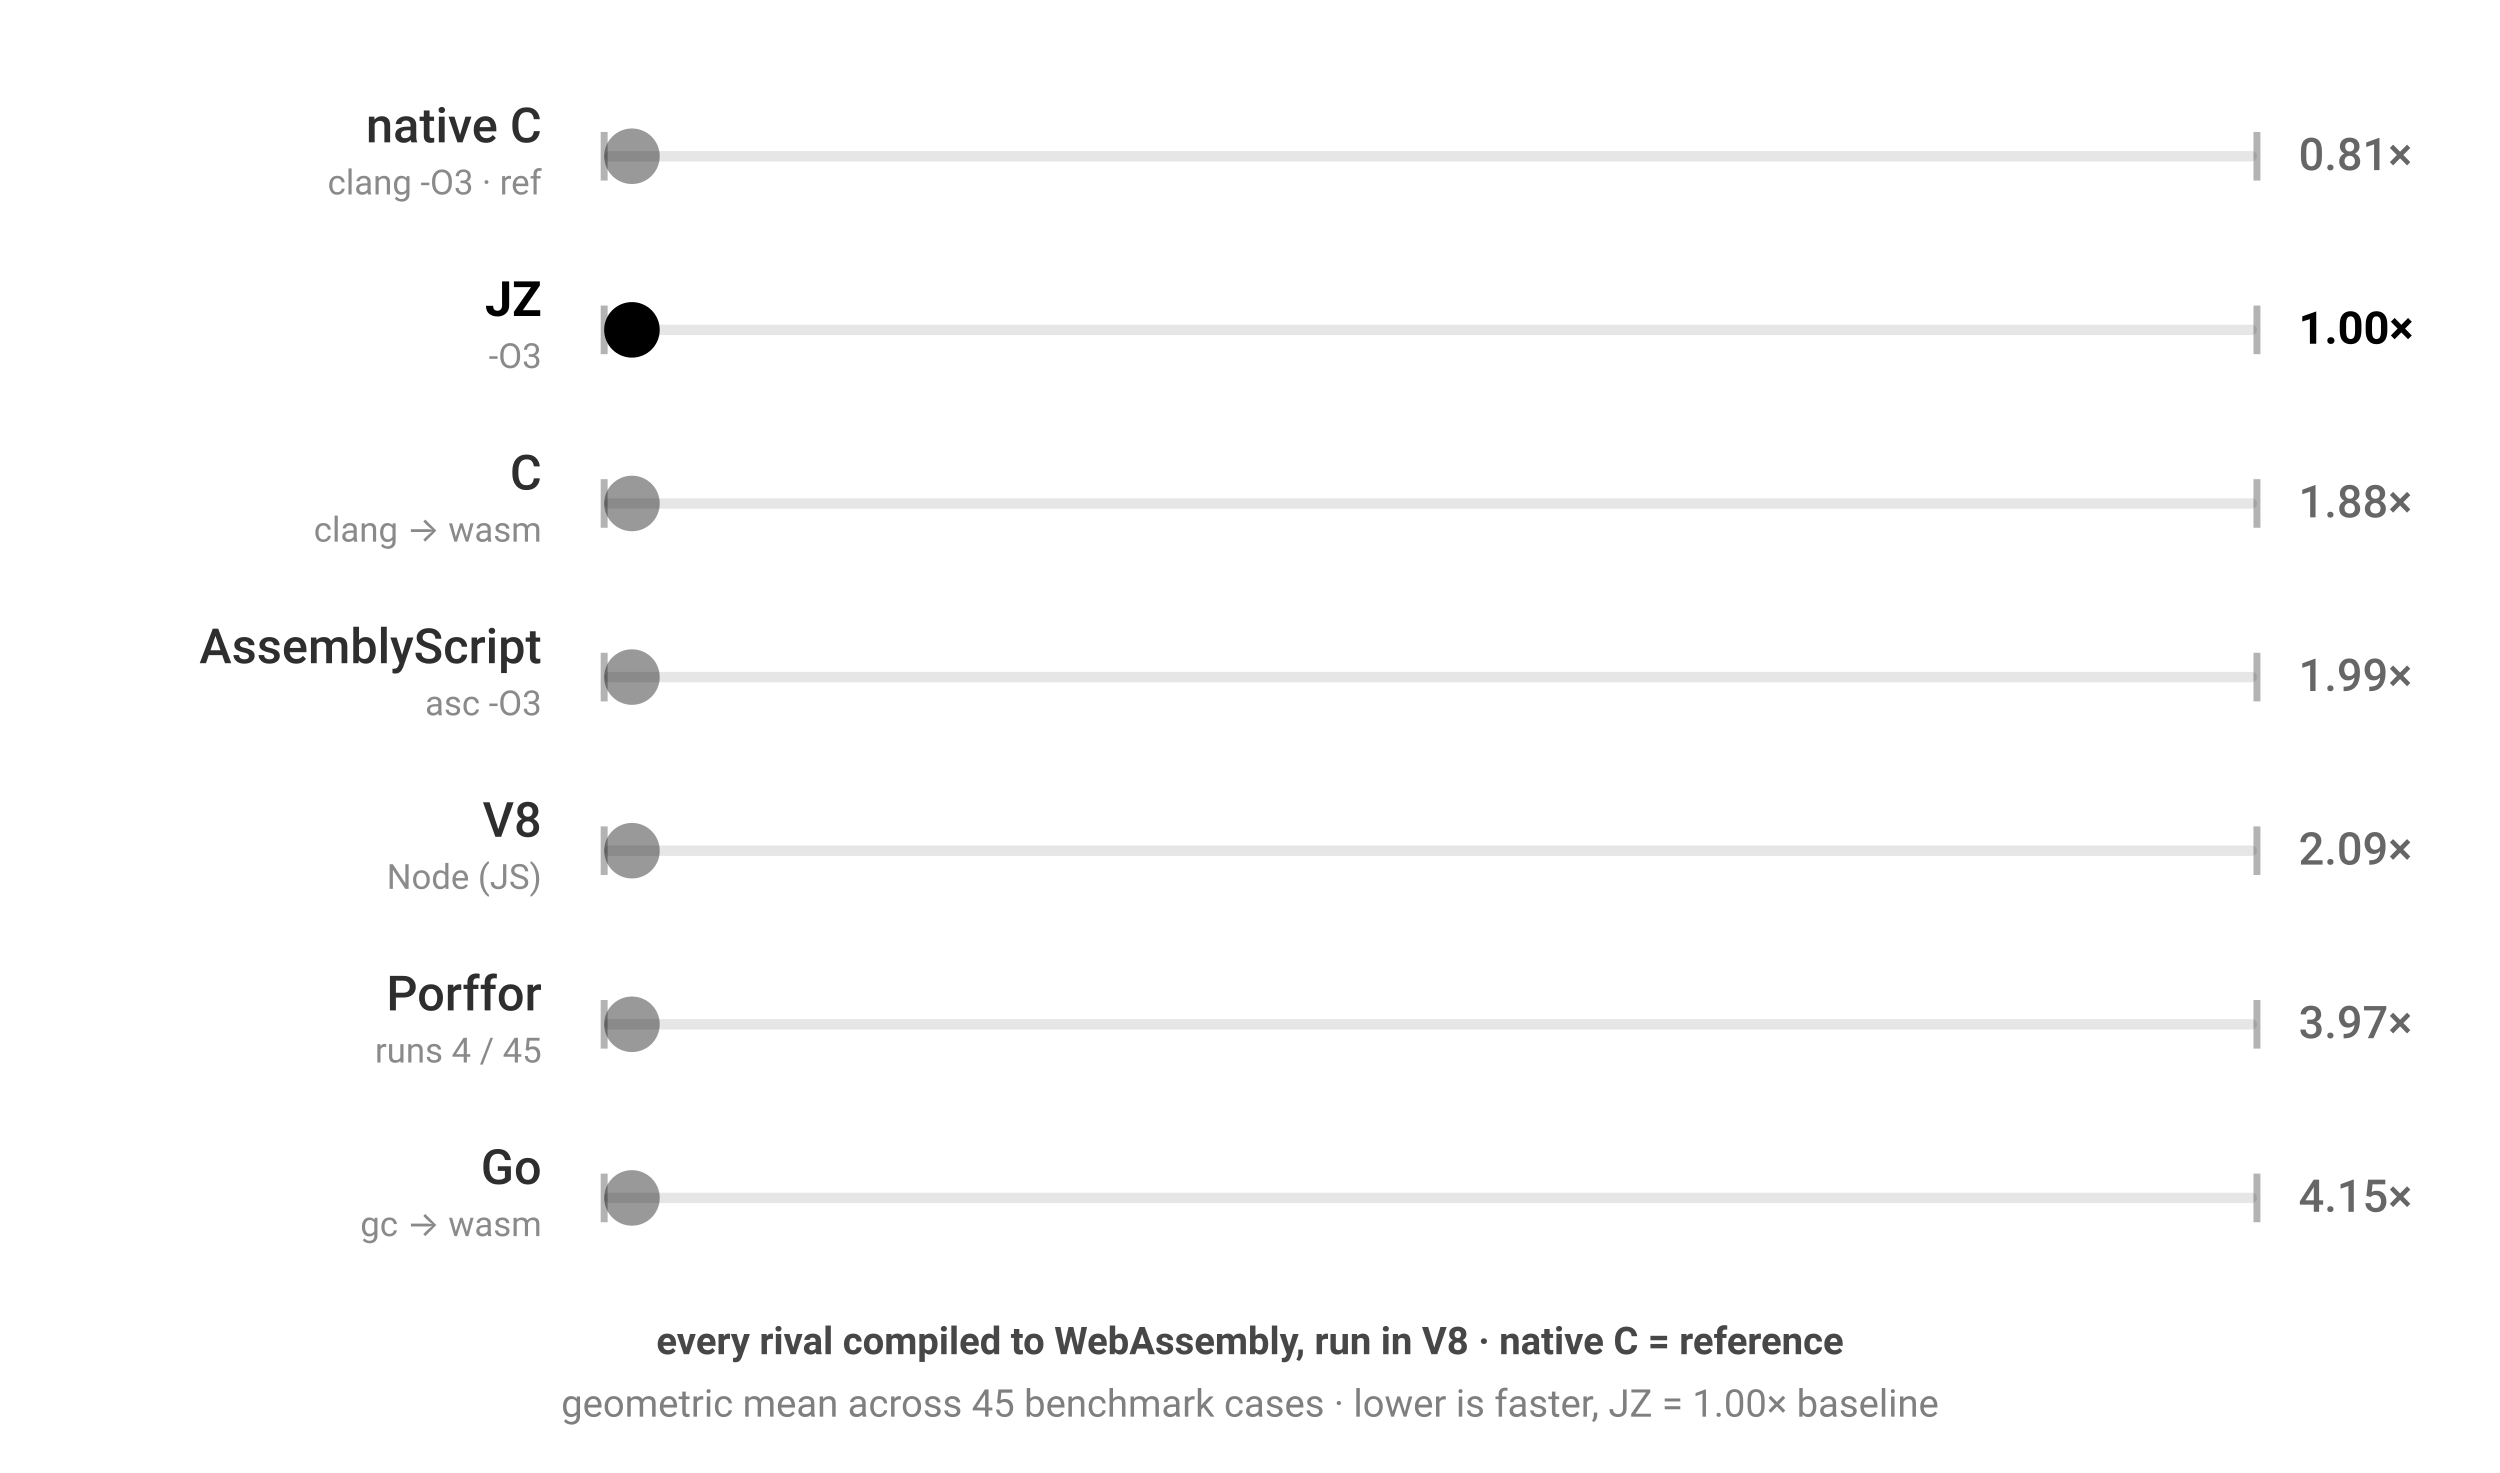
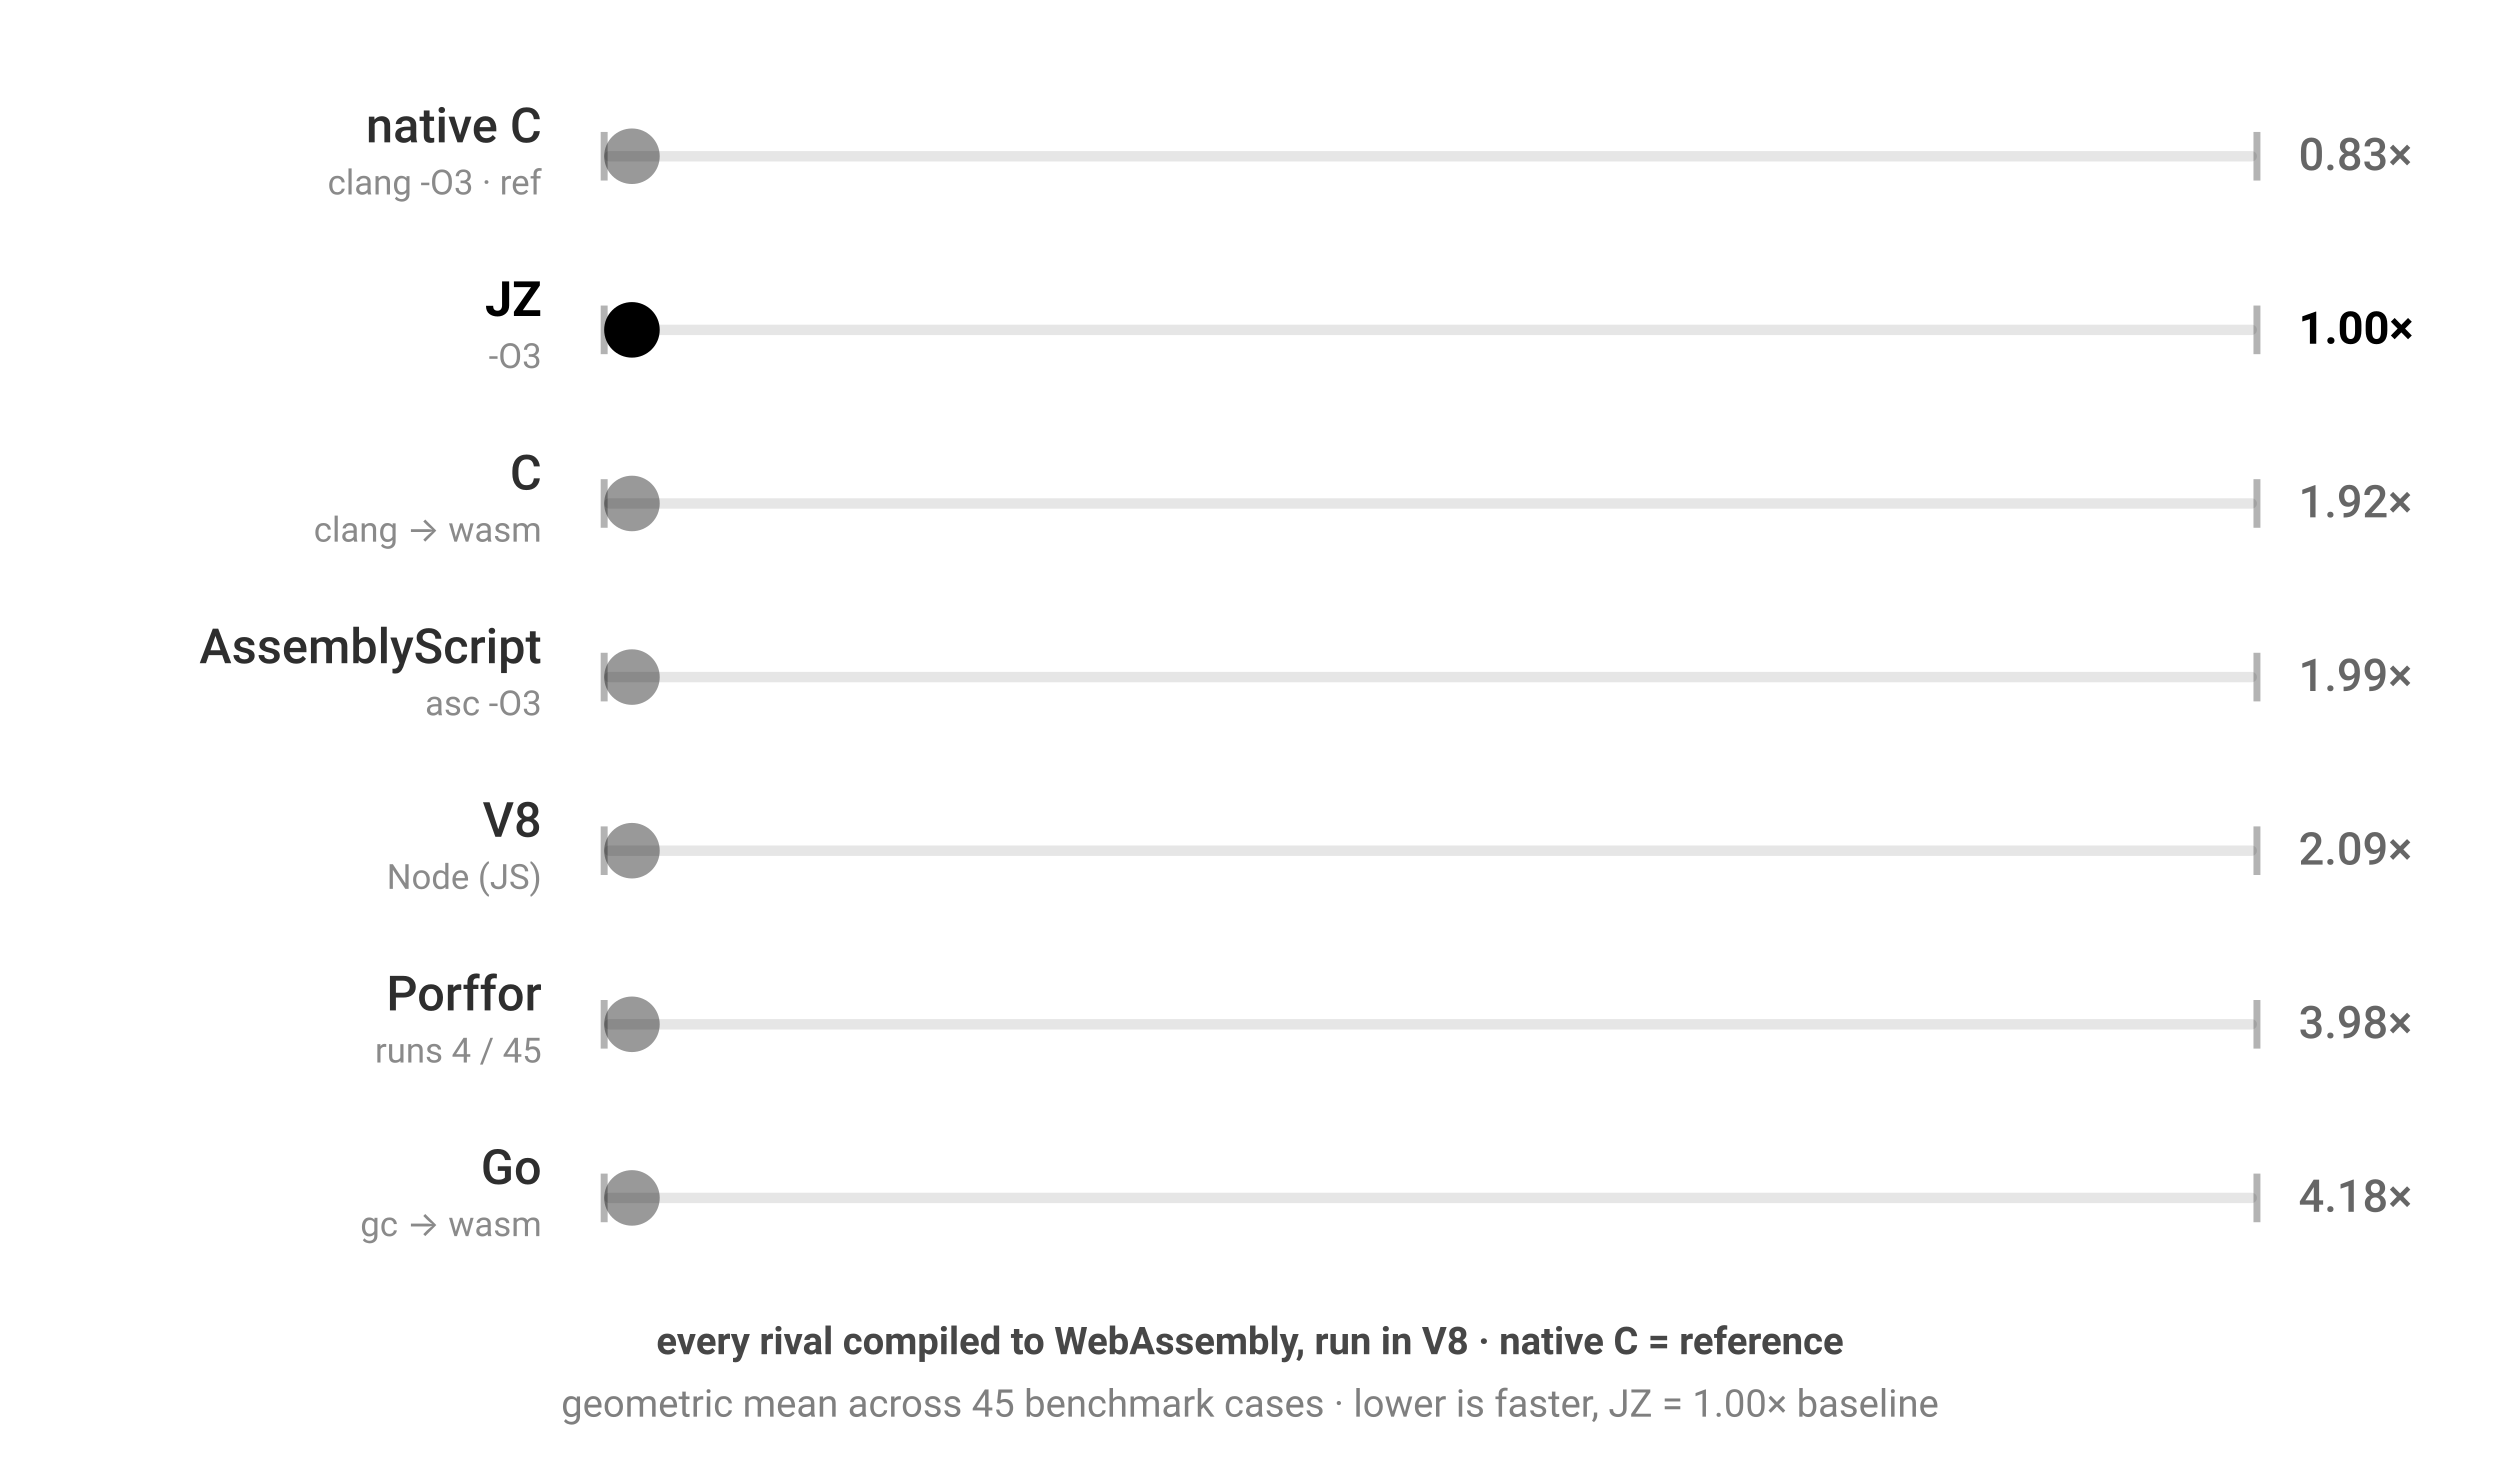
<svg xmlns="http://www.w3.org/2000/svg" viewBox="0 0 720 424" width="720" height="424" style="color-scheme:light dark" role="img" aria-label="JZ benchmark — every rival compiled to WebAssembly, run in V8 · native C = reference; geometric mean across 45 benchmark cases · lower is faster, JZ = 1.00× baseline; each ball's speed is proportional to that engine's geometric-mean runtime across the corpus">
  <g font-family="-apple-system,BlinkMacSystemFont,'Segoe UI',Roboto,sans-serif">
    <rect x="174" y="43.5" width="476" height="3" rx="1.5" fill="currentColor" fill-opacity="0.1" />
    <line x1="174" y1="38" x2="174" y2="52" stroke="currentColor" stroke-opacity="0.3" stroke-width="2" />
    <line x1="650" y1="38" x2="650" y2="52" stroke="currentColor" stroke-opacity="0.3" stroke-width="2" />
    <text x="156" y="41" text-anchor="end" font-size="14" font-weight="500" fill="currentColor" fill-opacity="0.82">native C</text>
    <text x="156" y="56" text-anchor="end" font-size="10" fill="currentColor" fill-opacity="0.46">clang -O3 · ref</text>
-     <text x="662" y="49" font-size="13" font-weight="500" fill="currentColor" fill-opacity="0.6">0.81×</text>
+     <text x="662" y="49" font-size="13" font-weight="500" fill="currentColor" fill-opacity="0.6">0.83×</text>
    <circle cx="182.0" cy="45" r="8" fill="currentColor" fill-opacity="0.4">
-       <animate attributeName="cx" dur="1.302s" repeatCount="indefinite" calcMode="linear" keyTimes="0;0.5;1" values="182.0;642.0;182.0" begin="-0.00s" />
+       <animate attributeName="cx" dur="1.323s" repeatCount="indefinite" calcMode="linear" keyTimes="0;0.5;1" values="182.0;642.0;182.0" begin="-0.00s" />
    </circle>
  </g>
  <g font-family="-apple-system,BlinkMacSystemFont,'Segoe UI',Roboto,sans-serif">
    <rect x="174" y="93.5" width="476" height="3" rx="1.5" fill="currentColor" fill-opacity="0.1" />
    <line x1="174" y1="88" x2="174" y2="102" stroke="currentColor" stroke-opacity="0.3" stroke-width="2" />
    <line x1="650" y1="88" x2="650" y2="102" stroke="currentColor" stroke-opacity="0.3" stroke-width="2" />
    <text x="156" y="91" text-anchor="end" font-size="14" font-weight="700" fill="currentColor" fill-opacity="1">JZ</text>
    <text x="156" y="106" text-anchor="end" font-size="10" fill="currentColor" fill-opacity="0.46">-O3</text>
    <text x="662" y="99" font-size="13" font-weight="700" fill="currentColor" fill-opacity="1">1.00×</text>
    <circle cx="182.0" cy="95" r="8" fill="currentColor" fill-opacity="1">
      <animate attributeName="cx" dur="1.6s" repeatCount="indefinite" calcMode="linear" keyTimes="0;0.5;1" values="182.0;642.0;182.0" begin="-0.41s" />
    </circle>
  </g>
  <g font-family="-apple-system,BlinkMacSystemFont,'Segoe UI',Roboto,sans-serif">
    <rect x="174" y="143.5" width="476" height="3" rx="1.5" fill="currentColor" fill-opacity="0.1" />
    <line x1="174" y1="138" x2="174" y2="152" stroke="currentColor" stroke-opacity="0.3" stroke-width="2" />
    <line x1="650" y1="138" x2="650" y2="152" stroke="currentColor" stroke-opacity="0.3" stroke-width="2" />
    <text x="156" y="141" text-anchor="end" font-size="14" font-weight="500" fill="currentColor" fill-opacity="0.82">C</text>
    <text x="156" y="156" text-anchor="end" font-size="10" fill="currentColor" fill-opacity="0.46">clang → wasm</text>
-     <text x="662" y="149" font-size="13" font-weight="500" fill="currentColor" fill-opacity="0.6">1.88×</text>
+     <text x="662" y="149" font-size="13" font-weight="500" fill="currentColor" fill-opacity="0.6">1.92×</text>
    <circle cx="182.0" cy="145" r="8" fill="currentColor" fill-opacity="0.4">
-       <animate attributeName="cx" dur="3.014s" repeatCount="indefinite" calcMode="linear" keyTimes="0;0.5;1" values="182.0;642.0;182.0" begin="-0.82s" />
+       <animate attributeName="cx" dur="3.065s" repeatCount="indefinite" calcMode="linear" keyTimes="0;0.5;1" values="182.0;642.0;182.0" begin="-0.82s" />
    </circle>
  </g>
  <g font-family="-apple-system,BlinkMacSystemFont,'Segoe UI',Roboto,sans-serif">
    <rect x="174" y="193.5" width="476" height="3" rx="1.5" fill="currentColor" fill-opacity="0.1" />
    <line x1="174" y1="188" x2="174" y2="202" stroke="currentColor" stroke-opacity="0.3" stroke-width="2" />
    <line x1="650" y1="188" x2="650" y2="202" stroke="currentColor" stroke-opacity="0.3" stroke-width="2" />
    <text x="156" y="191" text-anchor="end" font-size="14" font-weight="500" fill="currentColor" fill-opacity="0.82">AssemblyScript</text>
    <text x="156" y="206" text-anchor="end" font-size="10" fill="currentColor" fill-opacity="0.46">asc -O3</text>
    <text x="662" y="199" font-size="13" font-weight="500" fill="currentColor" fill-opacity="0.6">1.99×</text>
    <circle cx="182.0" cy="195" r="8" fill="currentColor" fill-opacity="0.4">
-       <animate attributeName="cx" dur="3.181s" repeatCount="indefinite" calcMode="linear" keyTimes="0;0.5;1" values="182.0;642.0;182.0" begin="-1.23s" />
+       <animate attributeName="cx" dur="3.177s" repeatCount="indefinite" calcMode="linear" keyTimes="0;0.5;1" values="182.0;642.0;182.0" begin="-1.23s" />
    </circle>
  </g>
  <g font-family="-apple-system,BlinkMacSystemFont,'Segoe UI',Roboto,sans-serif">
    <rect x="174" y="243.5" width="476" height="3" rx="1.5" fill="currentColor" fill-opacity="0.1" />
    <line x1="174" y1="238" x2="174" y2="252" stroke="currentColor" stroke-opacity="0.3" stroke-width="2" />
    <line x1="650" y1="238" x2="650" y2="252" stroke="currentColor" stroke-opacity="0.3" stroke-width="2" />
    <text x="156" y="241" text-anchor="end" font-size="14" font-weight="500" fill="currentColor" fill-opacity="0.82">V8</text>
    <text x="156" y="256" text-anchor="end" font-size="10" fill="currentColor" fill-opacity="0.46">Node (JS)</text>
    <text x="662" y="249" font-size="13" font-weight="500" fill="currentColor" fill-opacity="0.6">2.09×</text>
    <circle cx="182.0" cy="245" r="8" fill="currentColor" fill-opacity="0.4">
-       <animate attributeName="cx" dur="3.349s" repeatCount="indefinite" calcMode="linear" keyTimes="0;0.5;1" values="182.0;642.0;182.0" begin="-1.64s" />
+       <animate attributeName="cx" dur="3.342s" repeatCount="indefinite" calcMode="linear" keyTimes="0;0.5;1" values="182.0;642.0;182.0" begin="-1.64s" />
    </circle>
  </g>
  <g font-family="-apple-system,BlinkMacSystemFont,'Segoe UI',Roboto,sans-serif">
    <rect x="174" y="293.5" width="476" height="3" rx="1.5" fill="currentColor" fill-opacity="0.1" />
    <line x1="174" y1="288" x2="174" y2="302" stroke="currentColor" stroke-opacity="0.3" stroke-width="2" />
    <line x1="650" y1="288" x2="650" y2="302" stroke="currentColor" stroke-opacity="0.3" stroke-width="2" />
    <text x="156" y="291" text-anchor="end" font-size="14" font-weight="500" fill="currentColor" fill-opacity="0.82">Porffor</text>
    <text x="156" y="306" text-anchor="end" font-size="10" fill="currentColor" fill-opacity="0.46">runs 4 / 45</text>
-     <text x="662" y="299" font-size="13" font-weight="500" fill="currentColor" fill-opacity="0.6">3.97×</text>
+     <text x="662" y="299" font-size="13" font-weight="500" fill="currentColor" fill-opacity="0.6">3.98×</text>
    <circle cx="182.0" cy="295" r="8" fill="currentColor" fill-opacity="0.4">
-       <animate attributeName="cx" dur="6.358s" repeatCount="indefinite" calcMode="linear" keyTimes="0;0.5;1" values="182.0;642.0;182.0" begin="-2.05s" />
+       <animate attributeName="cx" dur="6.376s" repeatCount="indefinite" calcMode="linear" keyTimes="0;0.5;1" values="182.0;642.0;182.0" begin="-2.05s" />
    </circle>
  </g>
  <g font-family="-apple-system,BlinkMacSystemFont,'Segoe UI',Roboto,sans-serif">
    <rect x="174" y="343.5" width="476" height="3" rx="1.5" fill="currentColor" fill-opacity="0.1" />
    <line x1="174" y1="338" x2="174" y2="352" stroke="currentColor" stroke-opacity="0.3" stroke-width="2" />
    <line x1="650" y1="338" x2="650" y2="352" stroke="currentColor" stroke-opacity="0.3" stroke-width="2" />
    <text x="156" y="341" text-anchor="end" font-size="14" font-weight="500" fill="currentColor" fill-opacity="0.82">Go</text>
    <text x="156" y="356" text-anchor="end" font-size="10" fill="currentColor" fill-opacity="0.46">gc → wasm</text>
-     <text x="662" y="349" font-size="13" font-weight="500" fill="currentColor" fill-opacity="0.6">4.15×</text>
+     <text x="662" y="349" font-size="13" font-weight="500" fill="currentColor" fill-opacity="0.6">4.18×</text>
    <circle cx="182.0" cy="345" r="8" fill="currentColor" fill-opacity="0.4">
-       <animate attributeName="cx" dur="6.641s" repeatCount="indefinite" calcMode="linear" keyTimes="0;0.5;1" values="182.0;642.0;182.0" begin="-2.46s" />
+       <animate attributeName="cx" dur="6.686s" repeatCount="indefinite" calcMode="linear" keyTimes="0;0.5;1" values="182.0;642.0;182.0" begin="-2.46s" />
    </circle>
  </g>
  <text x="360" y="390" text-anchor="middle" font-family="-apple-system,BlinkMacSystemFont,'Segoe UI',Roboto,sans-serif" font-size="11" font-weight="600" fill="currentColor" fill-opacity="0.72">every rival compiled to WebAssembly, run in V8 · native C = reference</text>
  <text x="360" y="408" text-anchor="middle" font-family="-apple-system,BlinkMacSystemFont,'Segoe UI',Roboto,sans-serif" font-size="11" fill="currentColor" fill-opacity="0.5">geometric mean across 45 benchmark cases · lower is faster, JZ = 1.00× baseline</text>
</svg>
